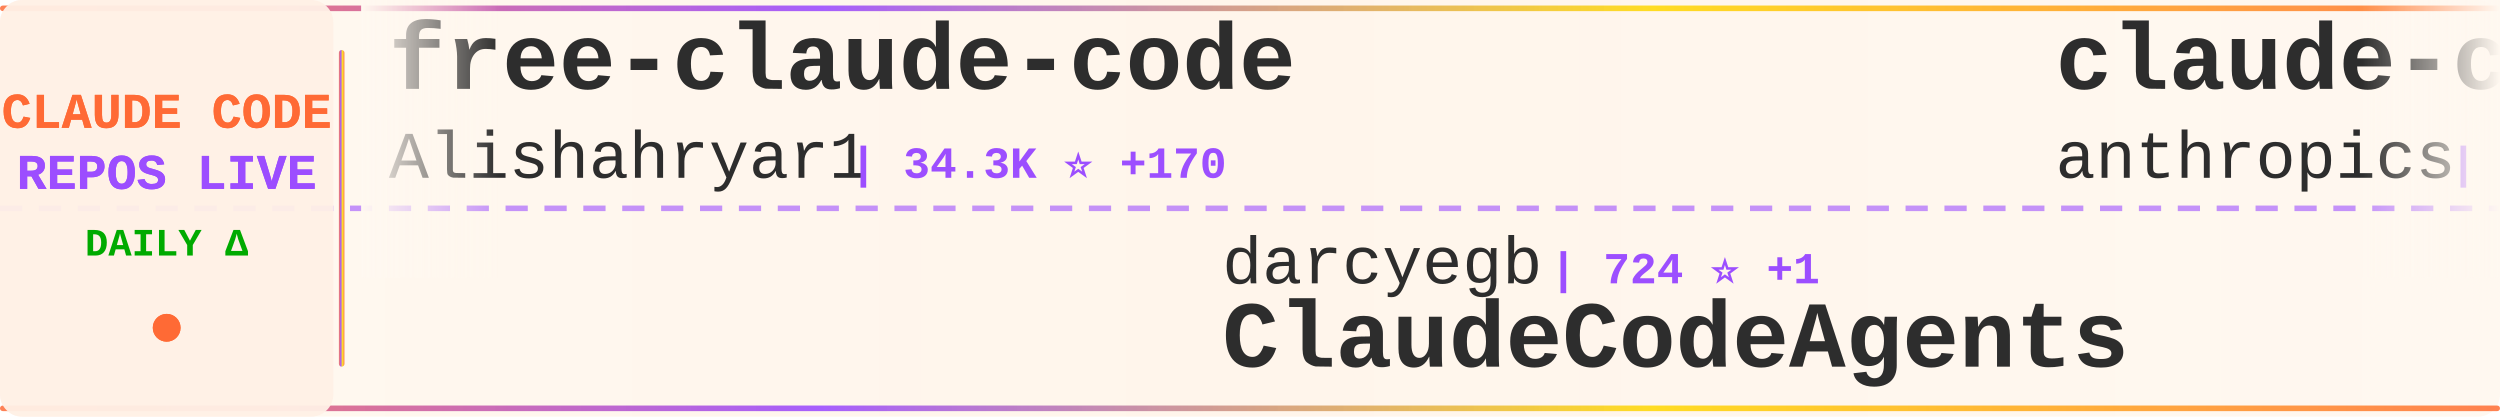
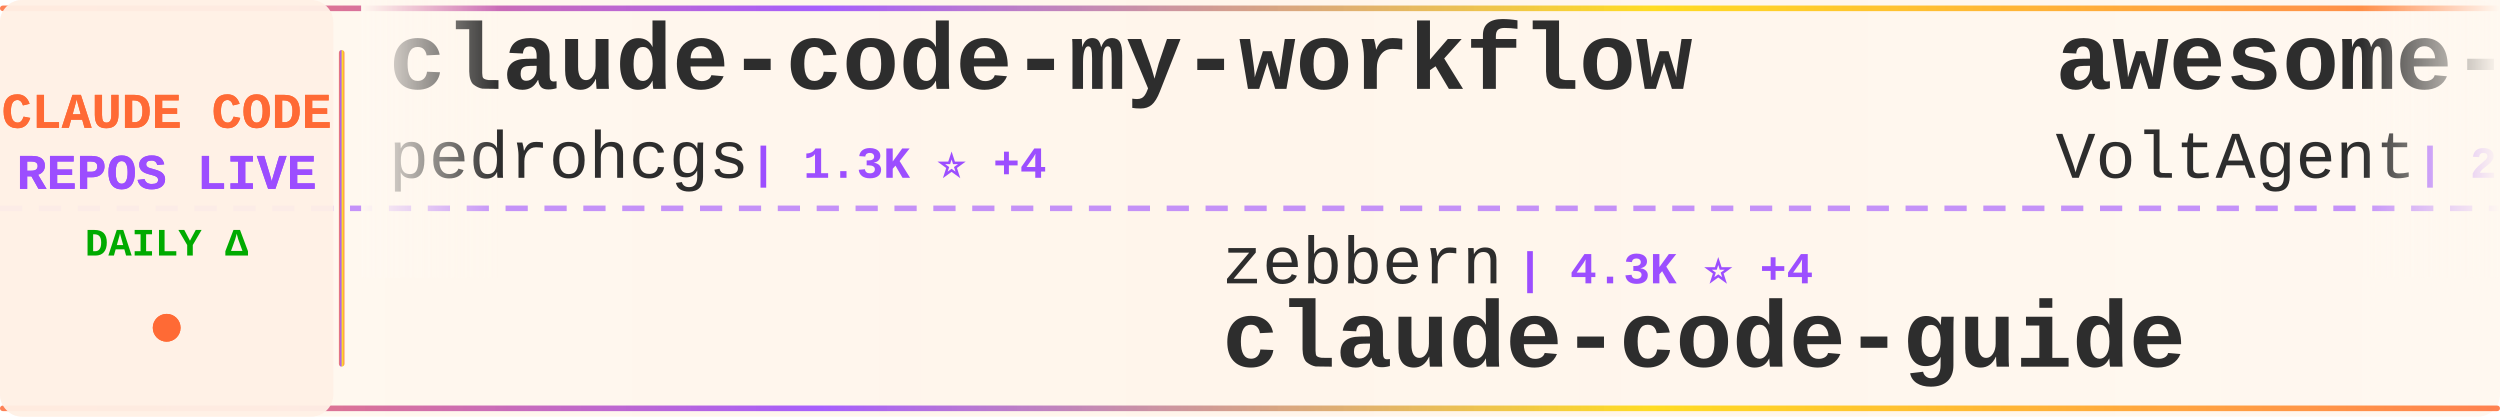
<svg xmlns="http://www.w3.org/2000/svg" width="900" height="150">
  <defs>
    <linearGradient id="tickerBg" x1="0%" y1="0%" x2="100%" y2="0%">
      <stop offset="0%" style="stop-color:#fff8f0;stop-opacity:0.98" />
      <stop offset="50%" style="stop-color:#fff5eb;stop-opacity:1" />
      <stop offset="100%" style="stop-color:#fff8f0;stop-opacity:0.98" />
    </linearGradient>
    <linearGradient id="borderGrad" x1="0%" y1="0%" x2="100%" y2="0%">
      <stop offset="0%" style="stop-color:#FF6B35;stop-opacity:0.85">
        <animate attributeName="stop-opacity" values="0.85;1;0.85" dur="2s" repeatCount="indefinite" />
      </stop>
      <stop offset="33%" style="stop-color:#9C4EFF;stop-opacity:0.9">
        <animate attributeName="stop-opacity" values="0.9;1;0.9" dur="2.2s" repeatCount="indefinite" />
      </stop>
      <stop offset="66%" style="stop-color:#FFD700;stop-opacity:0.85">
        <animate attributeName="stop-opacity" values="0.85;1;0.85" dur="1.8s" repeatCount="indefinite" />
      </stop>
      <stop offset="100%" style="stop-color:#FF6B35;stop-opacity:0.85">
        <animate attributeName="stop-opacity" values="0.85;1;0.85" dur="2s" repeatCount="indefinite" />
      </stop>
    </linearGradient>
    <filter id="textGlow">
      <feGaussianBlur stdDeviation="0.15" result="coloredBlur" />
      <feMerge>
        <feMergeNode in="coloredBlur" />
        <feMergeNode in="SourceGraphic" />
      </feMerge>
    </filter>
    <filter id="metricGlow">
      <feGaussianBlur stdDeviation="0.2" result="coloredBlur" />
      <feMerge>
        <feMergeNode in="coloredBlur" />
        <feMergeNode in="SourceGraphic" />
      </feMerge>
    </filter>
    <linearGradient id="leftFade" x1="0%" y1="0%" x2="100%" y2="0%">
      <stop offset="0%" style="stop-color:#fff8f0;stop-opacity:1" />
      <stop offset="100%" style="stop-color:#fff8f0;stop-opacity:0" />
    </linearGradient>
    <linearGradient id="rightFade" x1="0%" y1="0%" x2="100%" y2="0%">
      <stop offset="0%" style="stop-color:#fff8f0;stop-opacity:0" />
      <stop offset="100%" style="stop-color:#fff8f0;stop-opacity:1" />
    </linearGradient>
  </defs>
  <rect width="900" height="150" fill="url(#tickerBg)" rx="8" />
  <rect x="0" y="2" width="900" height="2" fill="url(#borderGrad)" rx="1" />
  <rect x="0" y="146" width="900" height="2" fill="url(#borderGrad)" rx="1" />
  <line x1="0" y1="75" x2="900" y2="75" stroke="#9C4EFF" stroke-width="2" stroke-dasharray="8 6" opacity="0.6" />
  <rect x="0" y="0" width="120" height="150" fill="#fff0e6" opacity="0.95" rx="8" />
  <text x="60" y="46" font-family="'Courier New', monospace" font-size="18" font-weight="bold" fill="#FF6B35" text-anchor="middle" filter="url(#textGlow)">
    CLAUDE CODE
  </text>
  <text x="60" y="68" font-family="'Courier New', monospace" font-size="18" font-weight="bold" fill="#9C4EFF" text-anchor="middle" filter="url(#textGlow)">
    REPOS LIVE
  </text>
  <text x="60" y="92" font-family="'Courier New', monospace" font-size="14" font-weight="bold" fill="#00aa00" text-anchor="middle">
    DAILY Δ
  </text>
  <circle cx="60" cy="118" r="5" fill="#FF6B35" filter="url(#metricGlow)">
    <animate attributeName="r" values="4;6;4" dur="1.5s" repeatCount="indefinite" />
    <animate attributeName="opacity" values="0.6;1;0.6" dur="1.5s" repeatCount="indefinite" />
  </circle>
  <rect x="122" y="18" width="2" height="114" fill="url(#borderGrad)" rx="1" />
  <clipPath id="tickerClip">
    <rect x="130" y="0" width="770" height="150" />
  </clipPath>
  <g clip-path="url(#tickerClip)">
    <g id="tickerItems">
      <animateTransform attributeName="transform" attributeType="XML" type="translate" from="0 0" to="-3000 0" dur="54s" repeatCount="indefinite" />
      <g transform="translate(0, 0)">
-         <text x="140" y="32" font-family="'Courier New', monospace" font-size="34" font-weight="bold" fill="#2d2d2d">free-claude-code</text>
-         <text x="140" y="64" font-family="'Courier New', monospace" font-size="24" font-weight="normal" fill="#2d2d2d" opacity="1.0">Alishahryar1</text>
-         <text x="306" y="64" font-family="'Courier New', monospace" font-size="16" font-weight="bold" fill="#9C4EFF"> | 34.3K ⭐ +170</text>
+         <text x="140" y="32" font-family="'Courier New', monospace" font-size="34" font-weight="bold" fill="#2d2d2d">claude-code-my-workflow</text>
+         <text x="140" y="64" font-family="'Courier New', monospace" font-size="24" font-weight="normal" fill="#2d2d2d" opacity="1.0">pedrohcgs</text>
+         <text x="270" y="64" font-family="'Courier New', monospace" font-size="16" font-weight="bold" fill="#9C4EFF"> | 1.3K ⭐ +4</text>
      </g>
      <g transform="translate(300, 0)">
-         <text x="140" y="102" font-family="'Courier New', monospace" font-size="24" font-weight="normal" fill="#2d2d2d" opacity="1.0">darcyegb</text>
-         <text x="258" y="102" font-family="'Courier New', monospace" font-size="16" font-weight="bold" fill="#9C4EFF"> | 724 ⭐ +1</text>
-         <text x="140" y="132" font-family="'Courier New', monospace" font-size="34" font-weight="bold" fill="#2d2d2d">ClaudeCodeAgents</text>
+         <text x="140" y="102" font-family="'Courier New', monospace" font-size="24" font-weight="normal" fill="#2d2d2d" opacity="1.0">zebbern</text>
+         <text x="246" y="102" font-family="'Courier New', monospace" font-size="16" font-weight="bold" fill="#9C4EFF"> | 4.3K ⭐ +4</text>
+         <text x="140" y="132" font-family="'Courier New', monospace" font-size="34" font-weight="bold" fill="#2d2d2d">claude-code-guide</text>
      </g>
      <g transform="translate(600, 0)">
-         <text x="140" y="32" font-family="'Courier New', monospace" font-size="34" font-weight="bold" fill="#2d2d2d">claude-code-action</text>
-         <text x="140" y="64" font-family="'Courier New', monospace" font-size="24" font-weight="normal" fill="#2d2d2d" opacity="1.0">anthropics</text>
-         <text x="282" y="64" font-family="'Courier New', monospace" font-size="16" font-weight="bold" fill="#9C4EFF"> | 8.0K ⭐ +17</text>
+         <text x="140" y="32" font-family="'Courier New', monospace" font-size="34" font-weight="bold" fill="#2d2d2d">awesome-claude-code-suba...</text>
+         <text x="140" y="64" font-family="'Courier New', monospace" font-size="24" font-weight="normal" fill="#2d2d2d" opacity="1.0">VoltAgent</text>
+         <text x="270" y="64" font-family="'Courier New', monospace" font-size="16" font-weight="bold" fill="#9C4EFF"> | 21.8K ⭐ +58</text>
      </g>
      <g transform="translate(900, 0)">
-         <text x="140" y="102" font-family="'Courier New', monospace" font-size="24" font-weight="normal" fill="#2d2d2d" opacity="1.0">OneRedOak</text>
-         <text x="270" y="102" font-family="'Courier New', monospace" font-size="16" font-weight="bold" fill="#9C4EFF"> | 3.8K ⭐ +1</text>
-         <text x="140" y="132" font-family="'Courier New', monospace" font-size="34" font-weight="bold" fill="#2d2d2d">claude-code-workflows</text>
+         <text x="140" y="102" font-family="'Courier New', monospace" font-size="24" font-weight="normal" fill="#2d2d2d" opacity="1.0">musistudio</text>
+         <text x="282" y="102" font-family="'Courier New', monospace" font-size="16" font-weight="bold" fill="#9C4EFF"> | 35.0K ⭐ +28</text>
+         <text x="140" y="132" font-family="'Courier New', monospace" font-size="34" font-weight="bold" fill="#2d2d2d">claude-code-router</text>
      </g>
      <g transform="translate(1200, 0)">
-         <text x="140" y="32" font-family="'Courier New', monospace" font-size="34" font-weight="bold" fill="#2d2d2d">my-claude-code-setup</text>
-         <text x="140" y="64" font-family="'Courier New', monospace" font-size="24" font-weight="normal" fill="#2d2d2d" opacity="1.0">centminmod</text>
-         <text x="282" y="64" font-family="'Courier New', monospace" font-size="16" font-weight="bold" fill="#9C4EFF"> | 2.4K ⭐ +2</text>
+         <text x="140" y="32" font-family="'Courier New', monospace" font-size="34" font-weight="bold" fill="#2d2d2d">claude-code-ultimate-gui...</text>
+         <text x="140" y="64" font-family="'Courier New', monospace" font-size="24" font-weight="normal" fill="#2d2d2d" opacity="1.0">FlorianBruniaux</text>
+         <text x="342" y="64" font-family="'Courier New', monospace" font-size="16" font-weight="bold" fill="#9C4EFF"> | 5.0K ⭐ +20</text>
      </g>
      <g transform="translate(1500, 0)">
-         <text x="140" y="102" font-family="'Courier New', monospace" font-size="24" font-weight="normal" fill="#2d2d2d" opacity="1.0">affaan-m</text>
-         <text x="258" y="102" font-family="'Courier New', monospace" font-size="16" font-weight="bold" fill="#9C4EFF"> | 215.1K ⭐ +669</text>
-         <text x="140" y="132" font-family="'Courier New', monospace" font-size="34" font-weight="bold" fill="#2d2d2d">ECC</text>
+         <text x="140" y="102" font-family="'Courier New', monospace" font-size="24" font-weight="normal" fill="#2d2d2d" opacity="1.0">LING71671</text>
+         <text x="270" y="102" font-family="'Courier New', monospace" font-size="16" font-weight="bold" fill="#9C4EFF"> | 885 ⭐ +2</text>
+         <text x="140" y="132" font-family="'Courier New', monospace" font-size="34" font-weight="bold" fill="#2d2d2d">Open-ClaudeCode</text>
      </g>
      <g transform="translate(1800, 0)">
-         <text x="140" y="32" font-family="'Courier New', monospace" font-size="34" font-weight="bold" fill="#2d2d2d">awesome-claude-code-tool...</text>
-         <text x="140" y="64" font-family="'Courier New', monospace" font-size="24" font-weight="normal" fill="#2d2d2d" opacity="1.0">rohitg00</text>
-         <text x="258" y="64" font-family="'Courier New', monospace" font-size="16" font-weight="bold" fill="#9C4EFF"> | 2.0K ⭐ +11</text>
+         <text x="140" y="32" font-family="'Courier New', monospace" font-size="34" font-weight="bold" fill="#2d2d2d">sc-claude-code-files</text>
+         <text x="140" y="64" font-family="'Courier New', monospace" font-size="24" font-weight="normal" fill="#2d2d2d" opacity="1.0">https-deeplearning-ai</text>
+         <text x="414" y="64" font-family="'Courier New', monospace" font-size="16" font-weight="bold" fill="#9C4EFF"> | 528 ⭐</text>
      </g>
      <g transform="translate(2100, 0)">
-         <text x="140" y="102" font-family="'Courier New', monospace" font-size="24" font-weight="normal" fill="#2d2d2d" opacity="1.0">Donchitos</text>
-         <text x="270" y="102" font-family="'Courier New', monospace" font-size="16" font-weight="bold" fill="#9C4EFF"> | 21.6K ⭐ +62</text>
-         <text x="140" y="132" font-family="'Courier New', monospace" font-size="34" font-weight="bold" fill="#2d2d2d">Claude-Code-Game-Studios</text>
+         <text x="140" y="102" font-family="'Courier New', monospace" font-size="24" font-weight="normal" fill="#2d2d2d" opacity="1.0">zstmfhy</text>
+         <text x="246" y="102" font-family="'Courier New', monospace" font-size="16" font-weight="bold" fill="#9C4EFF"> | 190 ⭐</text>
+         <text x="140" y="132" font-family="'Courier New', monospace" font-size="34" font-weight="bold" fill="#2d2d2d">Claude-code</text>
      </g>
      <g transform="translate(2400, 0)">
-         <text x="140" y="32" font-family="'Courier New', monospace" font-size="34" font-weight="bold" fill="#2d2d2d">claude-code-cli</text>
-         <text x="140" y="64" font-family="'Courier New', monospace" font-size="24" font-weight="normal" fill="#2d2d2d" opacity="1.0">huangserva</text>
-         <text x="282" y="64" font-family="'Courier New', monospace" font-size="16" font-weight="bold" fill="#9C4EFF"> | 604 ⭐</text>
+         <text x="140" y="32" font-family="'Courier New', monospace" font-size="34" font-weight="bold" fill="#2d2d2d">claude-code-workflows</text>
+         <text x="140" y="64" font-family="'Courier New', monospace" font-size="24" font-weight="normal" fill="#2d2d2d" opacity="1.0">OneRedOak</text>
+         <text x="270" y="64" font-family="'Courier New', monospace" font-size="16" font-weight="bold" fill="#9C4EFF"> | 3.8K ⭐ +1</text>
      </g>
      <g transform="translate(2700, 0)">
-         <text x="140" y="102" font-family="'Courier New', monospace" font-size="24" font-weight="normal" fill="#2d2d2d" opacity="1.0">hangsman</text>
-         <text x="258" y="102" font-family="'Courier New', monospace" font-size="16" font-weight="bold" fill="#9C4EFF"> | 785 ⭐</text>
-         <text x="140" y="132" font-family="'Courier New', monospace" font-size="34" font-weight="bold" fill="#2d2d2d">claude-code-source</text>
+         <text x="140" y="102" font-family="'Courier New', monospace" font-size="24" font-weight="normal" fill="#2d2d2d" opacity="1.0">Maciek-roboblog</text>
+         <text x="342" y="102" font-family="'Courier New', monospace" font-size="16" font-weight="bold" fill="#9C4EFF"> | 8.2K ⭐ +5</text>
+         <text x="140" y="132" font-family="'Courier New', monospace" font-size="34" font-weight="bold" fill="#2d2d2d">Claude-Code-Usage-Monito...</text>
      </g>
      <g transform="translate(3000, 0)">
-         <text x="140" y="32" font-family="'Courier New', monospace" font-size="34" font-weight="bold" fill="#2d2d2d">free-claude-code</text>
-         <text x="140" y="64" font-family="'Courier New', monospace" font-size="24" font-weight="normal" fill="#2d2d2d" opacity="1.0">Alishahryar1</text>
-         <text x="306" y="64" font-family="'Courier New', monospace" font-size="16" font-weight="bold" fill="#9C4EFF"> | 34.3K ⭐ +170</text>
+         <text x="140" y="32" font-family="'Courier New', monospace" font-size="34" font-weight="bold" fill="#2d2d2d">claude-code-my-workflow</text>
+         <text x="140" y="64" font-family="'Courier New', monospace" font-size="24" font-weight="normal" fill="#2d2d2d" opacity="1.0">pedrohcgs</text>
+         <text x="270" y="64" font-family="'Courier New', monospace" font-size="16" font-weight="bold" fill="#9C4EFF"> | 1.3K ⭐ +4</text>
      </g>
      <g transform="translate(3300, 0)">
-         <text x="140" y="102" font-family="'Courier New', monospace" font-size="24" font-weight="normal" fill="#2d2d2d" opacity="1.0">darcyegb</text>
-         <text x="258" y="102" font-family="'Courier New', monospace" font-size="16" font-weight="bold" fill="#9C4EFF"> | 724 ⭐ +1</text>
-         <text x="140" y="132" font-family="'Courier New', monospace" font-size="34" font-weight="bold" fill="#2d2d2d">ClaudeCodeAgents</text>
+         <text x="140" y="102" font-family="'Courier New', monospace" font-size="24" font-weight="normal" fill="#2d2d2d" opacity="1.0">zebbern</text>
+         <text x="246" y="102" font-family="'Courier New', monospace" font-size="16" font-weight="bold" fill="#9C4EFF"> | 4.3K ⭐ +4</text>
+         <text x="140" y="132" font-family="'Courier New', monospace" font-size="34" font-weight="bold" fill="#2d2d2d">claude-code-guide</text>
      </g>
      <g transform="translate(3600, 0)">
-         <text x="140" y="32" font-family="'Courier New', monospace" font-size="34" font-weight="bold" fill="#2d2d2d">claude-code-action</text>
-         <text x="140" y="64" font-family="'Courier New', monospace" font-size="24" font-weight="normal" fill="#2d2d2d" opacity="1.0">anthropics</text>
-         <text x="282" y="64" font-family="'Courier New', monospace" font-size="16" font-weight="bold" fill="#9C4EFF"> | 8.0K ⭐ +17</text>
+         <text x="140" y="32" font-family="'Courier New', monospace" font-size="34" font-weight="bold" fill="#2d2d2d">awesome-claude-code-suba...</text>
+         <text x="140" y="64" font-family="'Courier New', monospace" font-size="24" font-weight="normal" fill="#2d2d2d" opacity="1.0">VoltAgent</text>
+         <text x="270" y="64" font-family="'Courier New', monospace" font-size="16" font-weight="bold" fill="#9C4EFF"> | 21.8K ⭐ +58</text>
      </g>
      <g transform="translate(3900, 0)">
-         <text x="140" y="102" font-family="'Courier New', monospace" font-size="24" font-weight="normal" fill="#2d2d2d" opacity="1.0">OneRedOak</text>
-         <text x="270" y="102" font-family="'Courier New', monospace" font-size="16" font-weight="bold" fill="#9C4EFF"> | 3.8K ⭐ +1</text>
-         <text x="140" y="132" font-family="'Courier New', monospace" font-size="34" font-weight="bold" fill="#2d2d2d">claude-code-workflows</text>
+         <text x="140" y="102" font-family="'Courier New', monospace" font-size="24" font-weight="normal" fill="#2d2d2d" opacity="1.0">musistudio</text>
+         <text x="282" y="102" font-family="'Courier New', monospace" font-size="16" font-weight="bold" fill="#9C4EFF"> | 35.0K ⭐ +28</text>
+         <text x="140" y="132" font-family="'Courier New', monospace" font-size="34" font-weight="bold" fill="#2d2d2d">claude-code-router</text>
      </g>
    </g>
  </g>
  <rect x="130" y="0" width="50" height="100" fill="url(#leftFade)" />
  <rect x="850" y="0" width="50" height="100" fill="url(#rightFade)" />
</svg>
